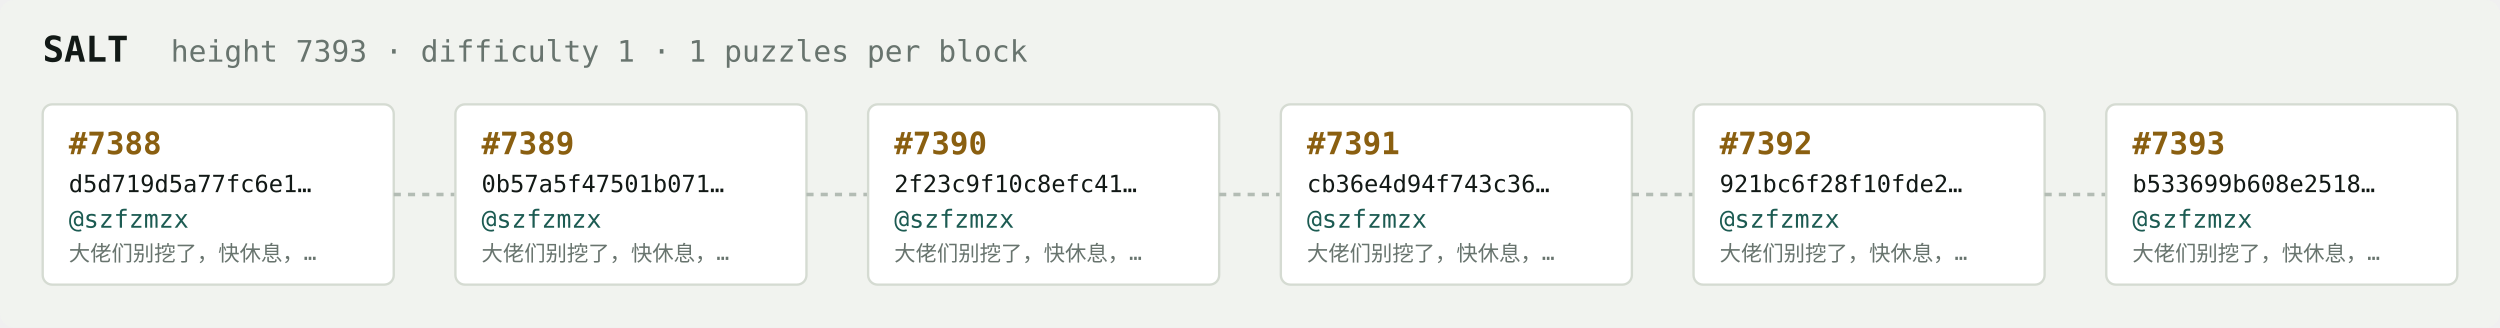
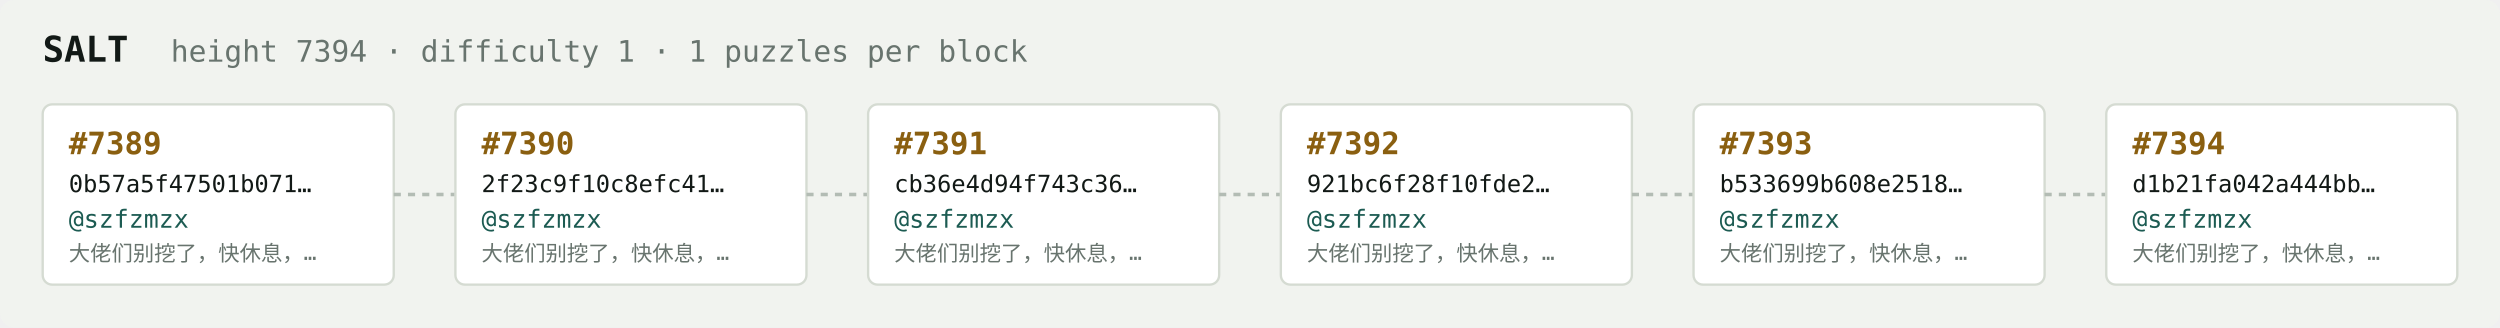
<svg xmlns="http://www.w3.org/2000/svg" width="1054" height="138" viewBox="0 0 1054 138" font-family="ui-monospace,SFMono-Regular,Menlo,monospace">
  <rect fill="#f1f3ef" width="1054" height="138" rx="6" />
  <text x="18" y="26" fill="#121916" font-size="15" font-weight="700">SALT</text>
-   <text x="72" y="26" fill="#68746e" font-size="12.5">height 7393 · difficulty 1 · 1 puzzles per block</text>
+   <text x="72" y="26" fill="#68746e" font-size="12.5">height 7394 · difficulty 1 · 1 puzzles per block</text>
  <rect x="18" y="44" width="148" height="76" rx="4" fill="#ffffff" stroke="#d5dbd2" stroke-width="1" />
-   <text x="29" y="65" fill="#8a5f10" font-size="13" font-weight="700">#7388</text>
-   <text x="29" y="81" fill="#121916" font-size="10">d5d719d5a77fc6e1…</text>
+   <text x="29" y="65" fill="#8a5f10" font-size="13" font-weight="700">#7389</text>
+   <text x="29" y="81" fill="#121916" font-size="10">0b57a5f47501b071…</text>
  <text x="29" y="96" fill="#1c5b52" font-size="10.5">@szfzmzx</text>
  <text x="29" y="110" fill="#68746e" font-size="9">大佬们别挖了，快休息，…</text>
  <line x1="166" y1="82.0" x2="192" y2="82.0" stroke="#b3bcb4" stroke-width="1.5" stroke-dasharray="3 3" />
  <rect x="192" y="44" width="148" height="76" rx="4" fill="#ffffff" stroke="#d5dbd2" stroke-width="1" />
-   <text x="203" y="65" fill="#8a5f10" font-size="13" font-weight="700">#7389</text>
-   <text x="203" y="81" fill="#121916" font-size="10">0b57a5f47501b071…</text>
+   <text x="203" y="65" fill="#8a5f10" font-size="13" font-weight="700">#7390</text>
+   <text x="203" y="81" fill="#121916" font-size="10">2f23c9f10c8efc41…</text>
  <text x="203" y="96" fill="#1c5b52" font-size="10.5">@szfzmzx</text>
  <text x="203" y="110" fill="#68746e" font-size="9">大佬们别挖了，快休息，…</text>
  <line x1="340" y1="82.0" x2="366" y2="82.0" stroke="#b3bcb4" stroke-width="1.5" stroke-dasharray="3 3" />
  <rect x="366" y="44" width="148" height="76" rx="4" fill="#ffffff" stroke="#d5dbd2" stroke-width="1" />
-   <text x="377" y="65" fill="#8a5f10" font-size="13" font-weight="700">#7390</text>
-   <text x="377" y="81" fill="#121916" font-size="10">2f23c9f10c8efc41…</text>
+   <text x="377" y="65" fill="#8a5f10" font-size="13" font-weight="700">#7391</text>
+   <text x="377" y="81" fill="#121916" font-size="10">cb36e4d94f743c36…</text>
  <text x="377" y="96" fill="#1c5b52" font-size="10.5">@szfzmzx</text>
  <text x="377" y="110" fill="#68746e" font-size="9">大佬们别挖了，快休息，…</text>
  <line x1="514" y1="82.0" x2="540" y2="82.0" stroke="#b3bcb4" stroke-width="1.5" stroke-dasharray="3 3" />
  <rect x="540" y="44" width="148" height="76" rx="4" fill="#ffffff" stroke="#d5dbd2" stroke-width="1" />
-   <text x="551" y="65" fill="#8a5f10" font-size="13" font-weight="700">#7391</text>
-   <text x="551" y="81" fill="#121916" font-size="10">cb36e4d94f743c36…</text>
+   <text x="551" y="65" fill="#8a5f10" font-size="13" font-weight="700">#7392</text>
+   <text x="551" y="81" fill="#121916" font-size="10">921bc6f28f10fde2…</text>
  <text x="551" y="96" fill="#1c5b52" font-size="10.5">@szfzmzx</text>
  <text x="551" y="110" fill="#68746e" font-size="9">大佬们别挖了，快休息，…</text>
  <line x1="688" y1="82.0" x2="714" y2="82.0" stroke="#b3bcb4" stroke-width="1.5" stroke-dasharray="3 3" />
  <rect x="714" y="44" width="148" height="76" rx="4" fill="#ffffff" stroke="#d5dbd2" stroke-width="1" />
-   <text x="725" y="65" fill="#8a5f10" font-size="13" font-weight="700">#7392</text>
-   <text x="725" y="81" fill="#121916" font-size="10">921bc6f28f10fde2…</text>
+   <text x="725" y="65" fill="#8a5f10" font-size="13" font-weight="700">#7393</text>
+   <text x="725" y="81" fill="#121916" font-size="10">b533699b608e2518…</text>
  <text x="725" y="96" fill="#1c5b52" font-size="10.5">@szfzmzx</text>
  <text x="725" y="110" fill="#68746e" font-size="9">大佬们别挖了，快休息，…</text>
  <line x1="862" y1="82.0" x2="888" y2="82.0" stroke="#b3bcb4" stroke-width="1.5" stroke-dasharray="3 3" />
  <rect x="888" y="44" width="148" height="76" rx="4" fill="#ffffff" stroke="#d5dbd2" stroke-width="1" />
-   <text x="899" y="65" fill="#8a5f10" font-size="13" font-weight="700">#7393</text>
-   <text x="899" y="81" fill="#121916" font-size="10">b533699b608e2518…</text>
+   <text x="899" y="65" fill="#8a5f10" font-size="13" font-weight="700">#7394</text>
+   <text x="899" y="81" fill="#121916" font-size="10">d1b21fa042a444bb…</text>
  <text x="899" y="96" fill="#1c5b52" font-size="10.5">@szfzmzx</text>
  <text x="899" y="110" fill="#68746e" font-size="9">大佬们别挖了，快休息，…</text>
</svg>
